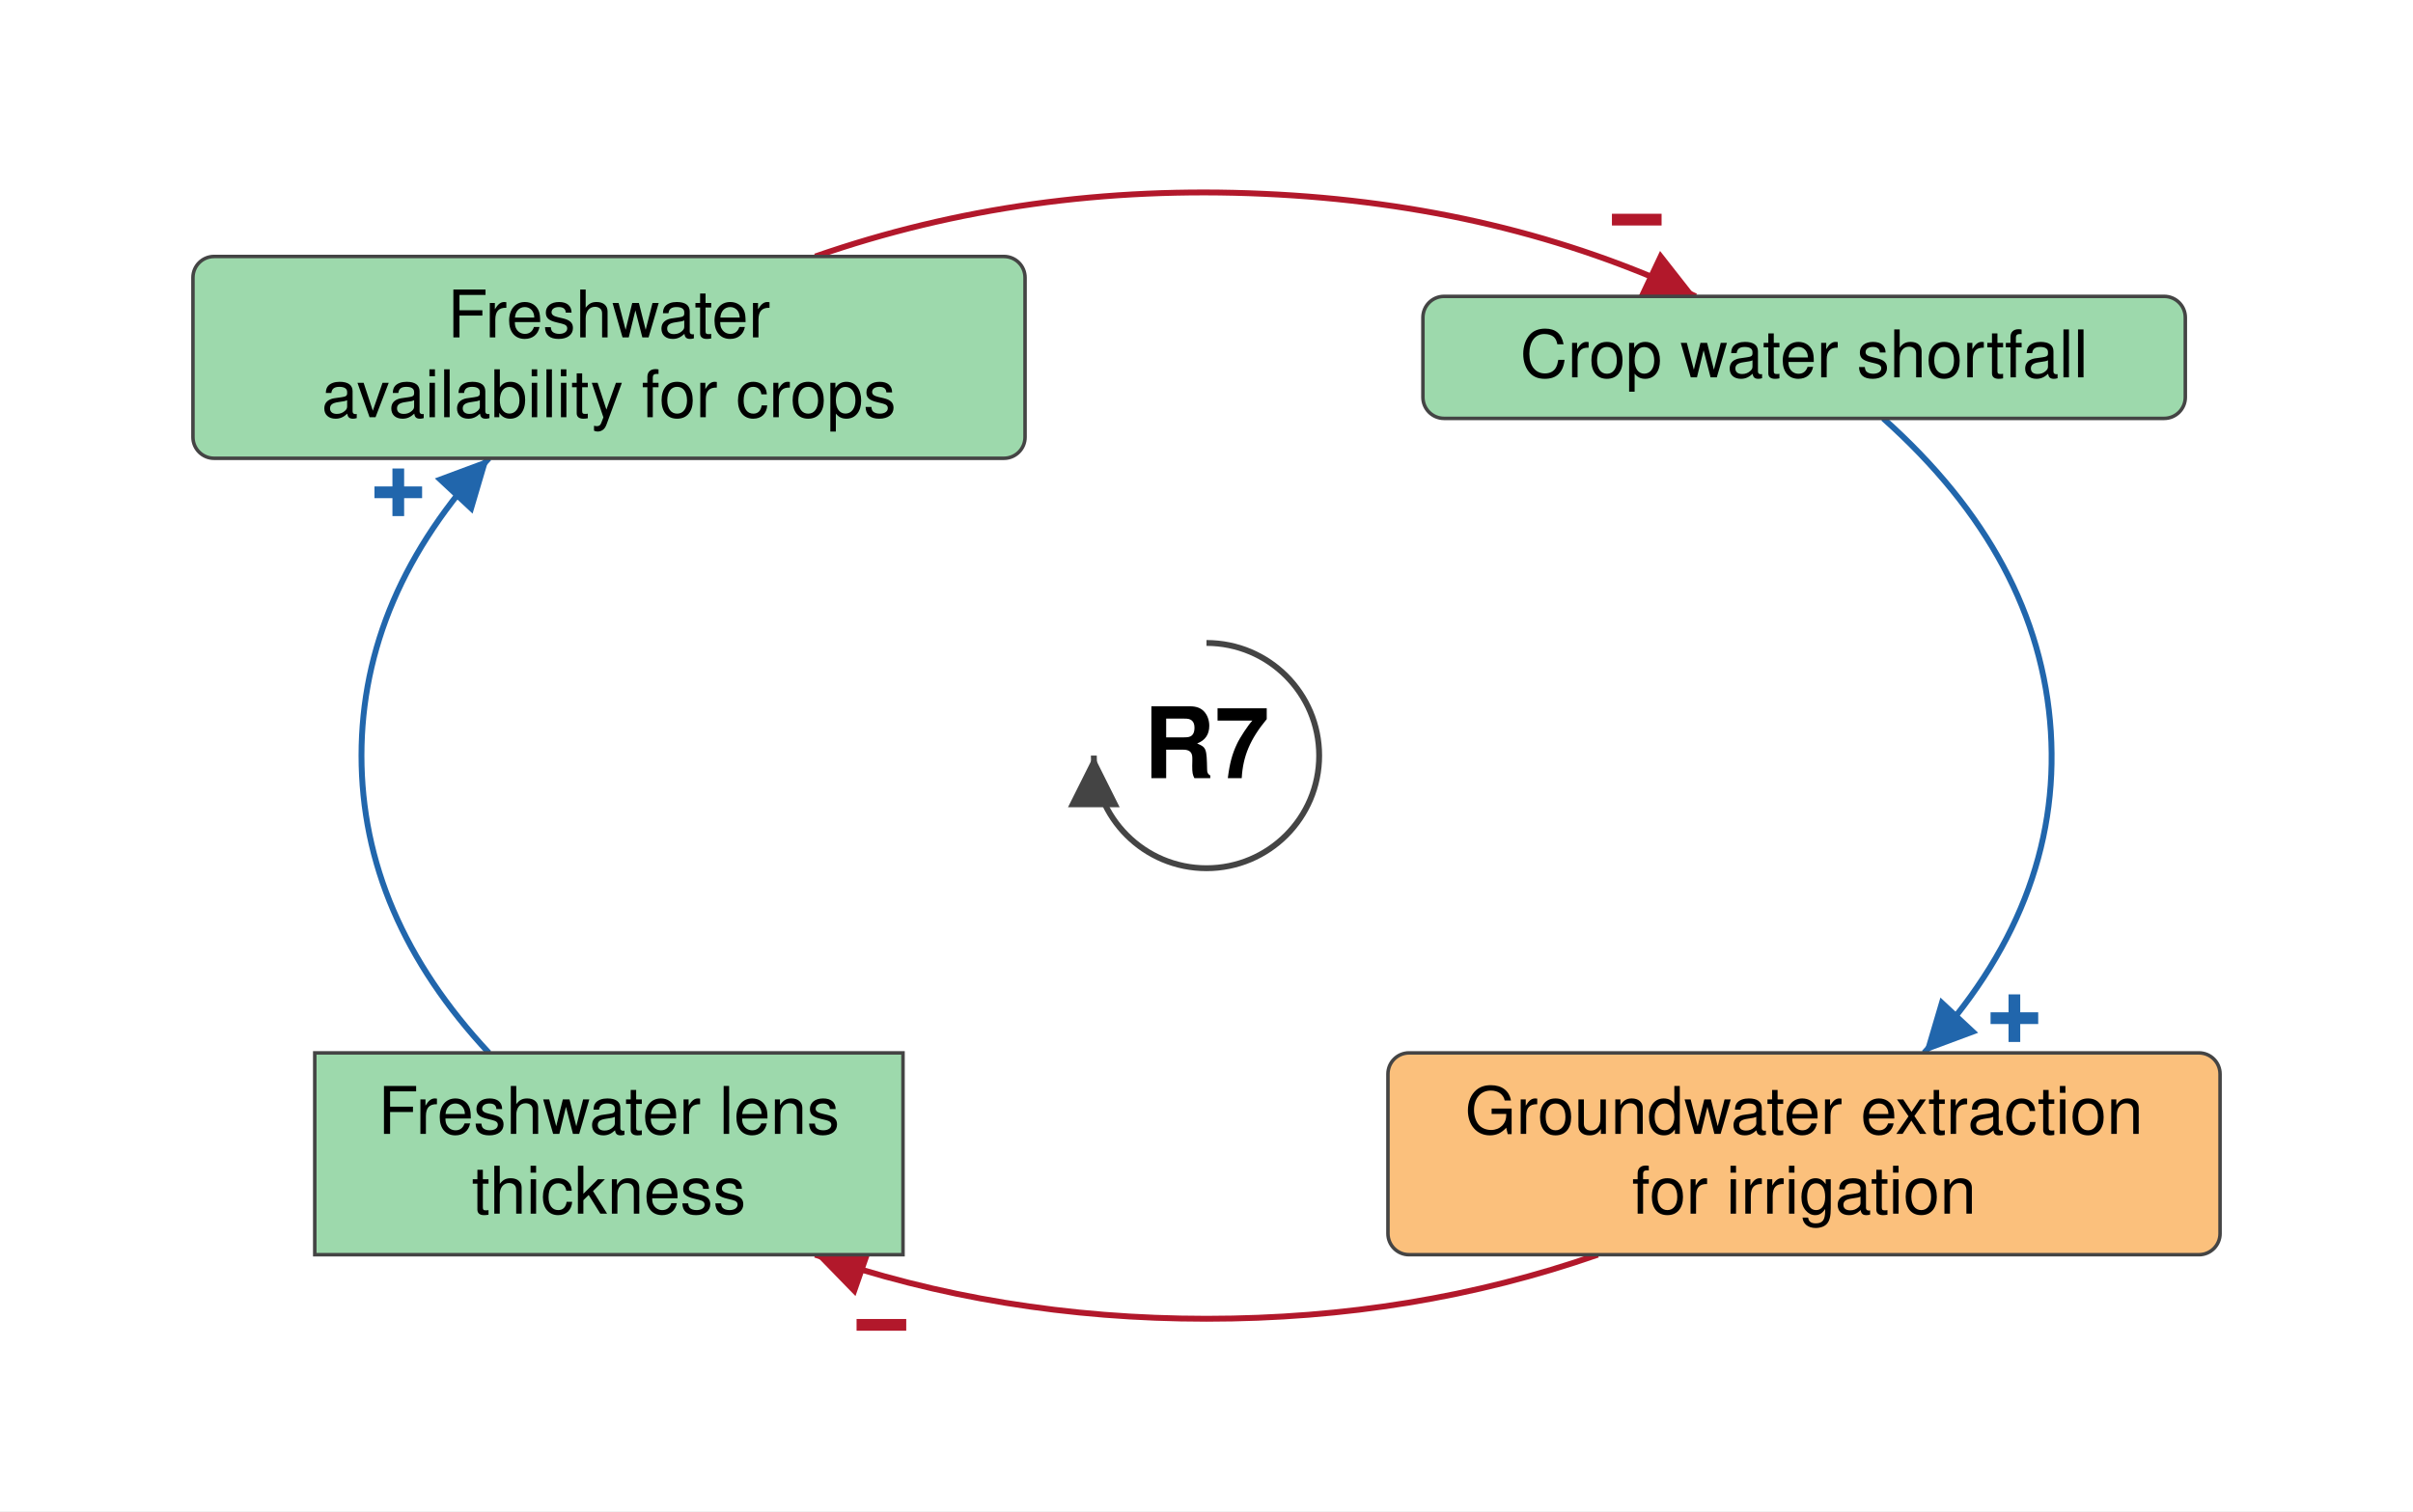
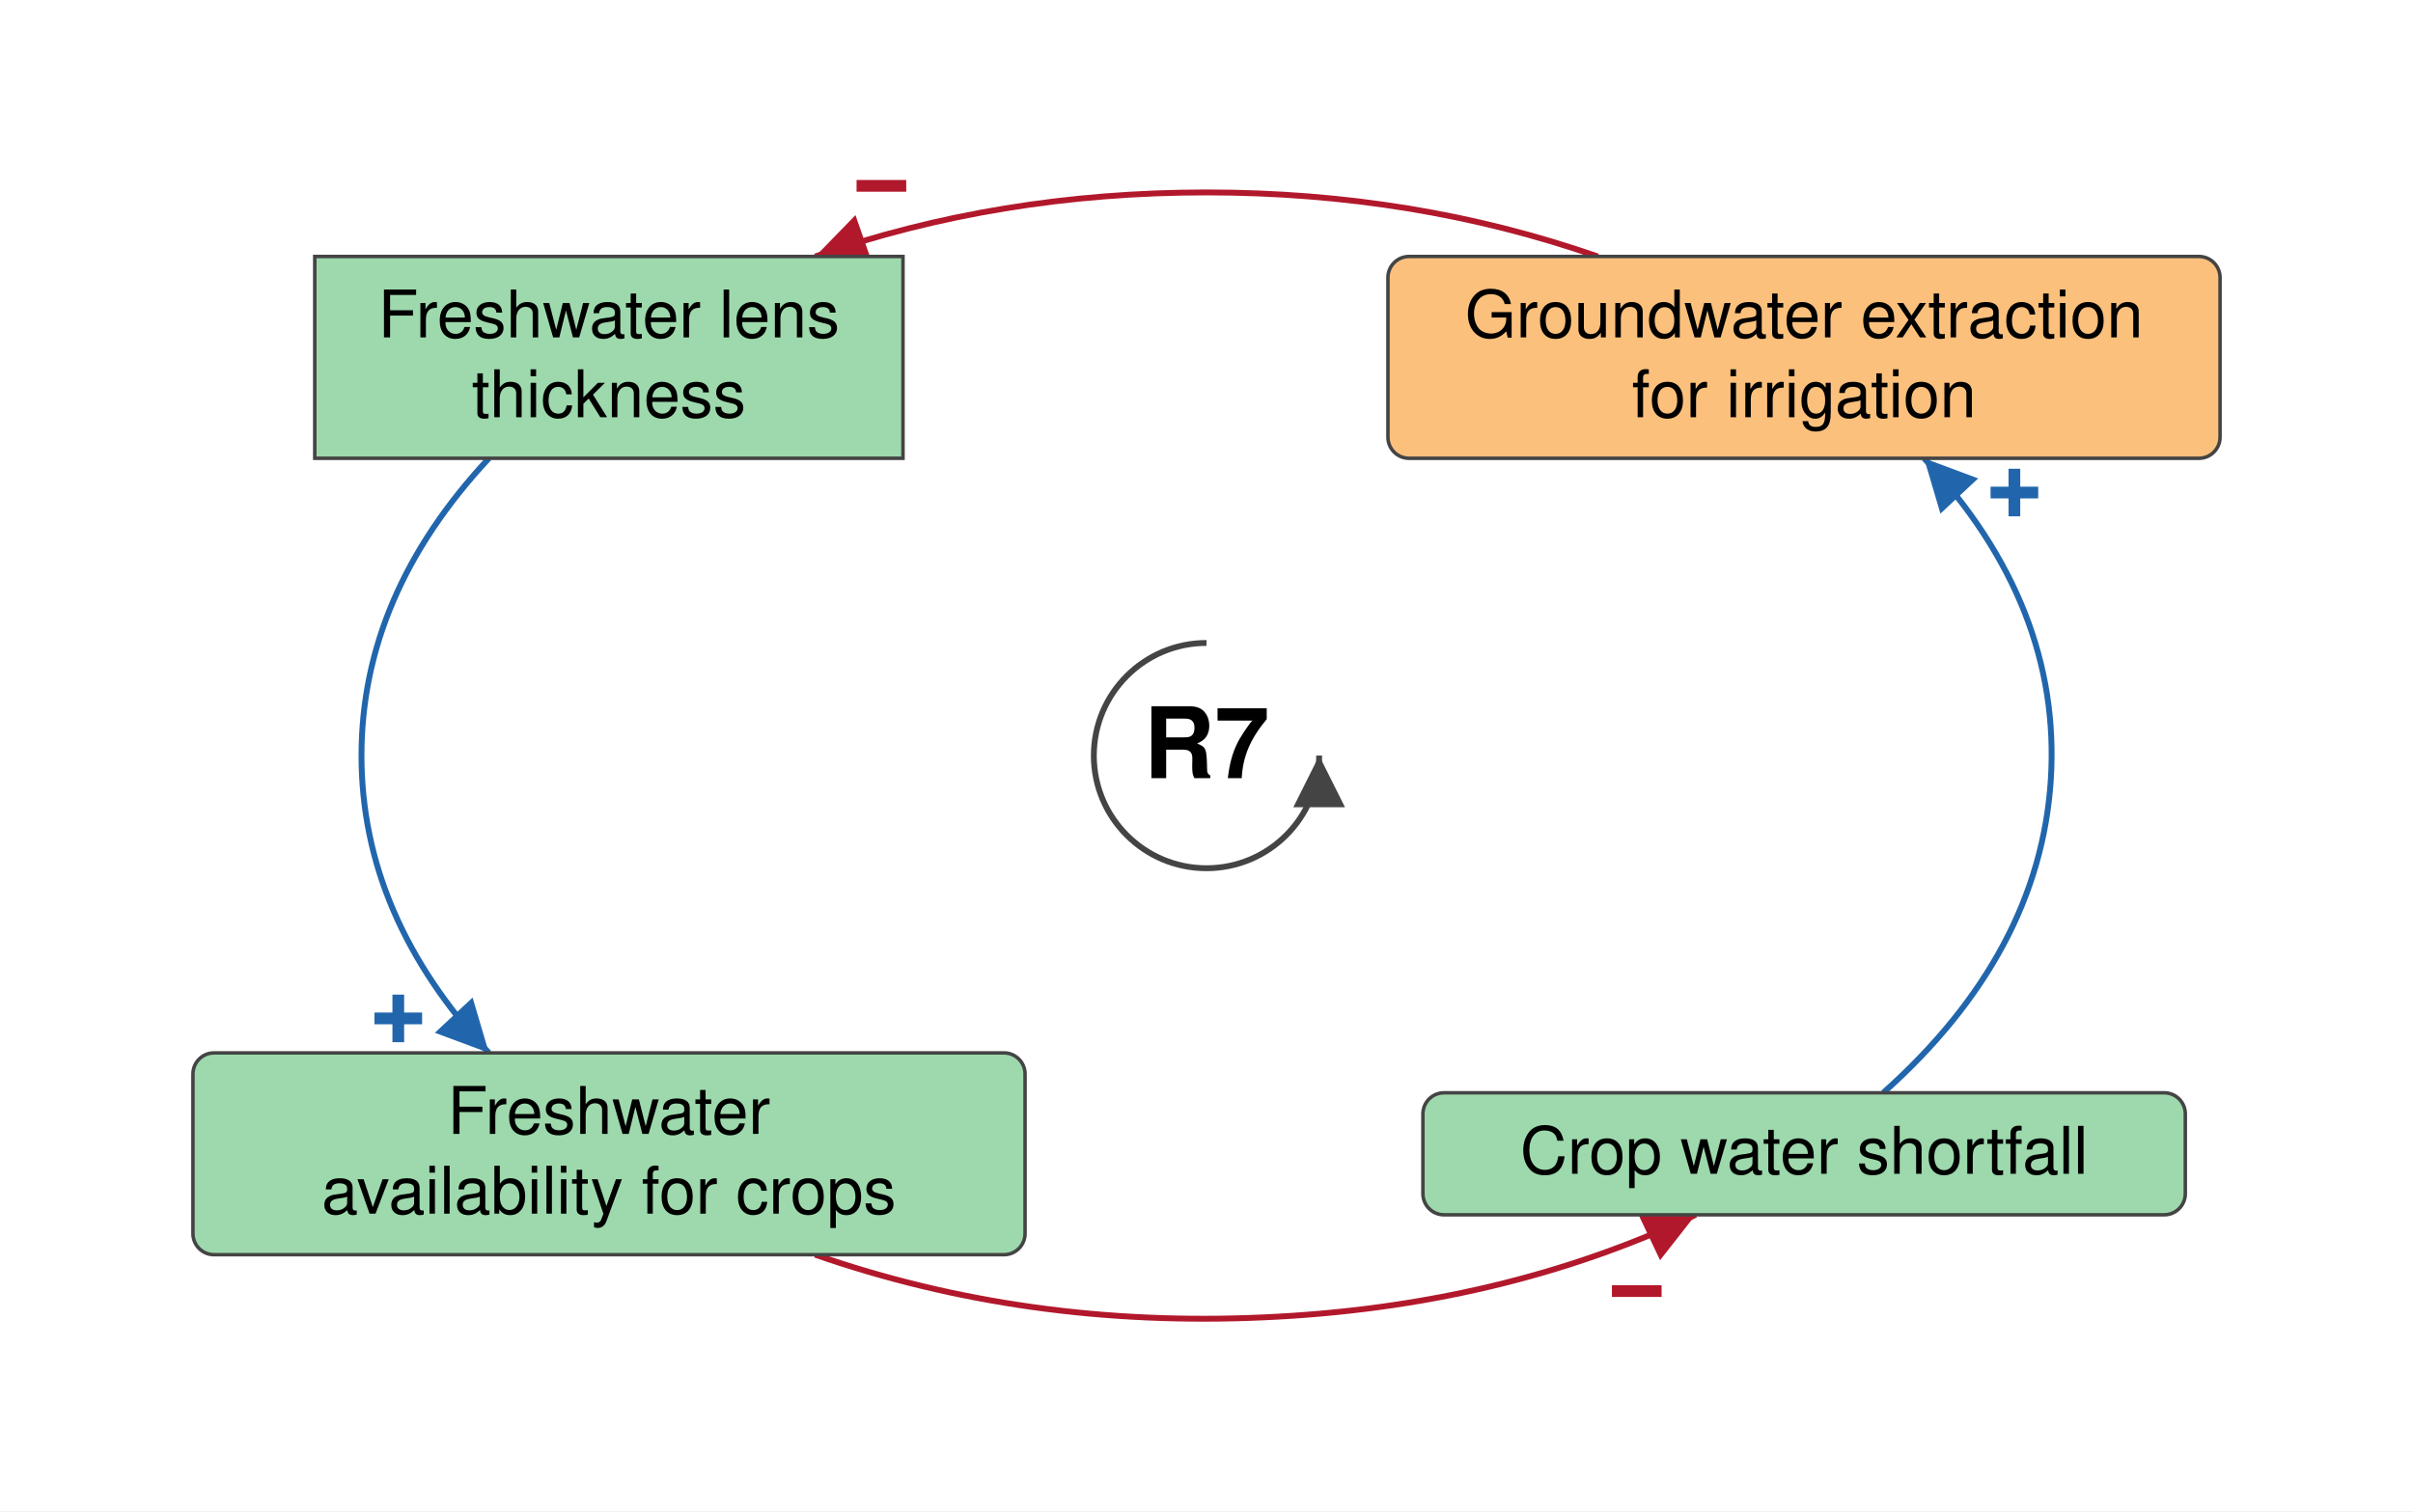
<svg xmlns="http://www.w3.org/2000/svg" viewBox="-514 -322 1028 644" font-family="Helvetica Neue, Helvetica, Arial, sans-serif" font-size="28" fill="black">
  <defs>
    <marker id="arrow-plus" viewBox="0 0 10 10" refX="10" refY="5" markerWidth="22" markerHeight="22" markerUnits="userSpaceOnUse" orient="auto">
      <path d="M 0 0 L 10 5 L 0 10 z" fill="#2166AC" />
    </marker>
    <marker id="arrow-minus" viewBox="0 0 10 10" refX="10" refY="5" markerWidth="22" markerHeight="22" markerUnits="userSpaceOnUse" orient="auto">
      <path d="M 0 0 L 10 5 L 0 10 z" fill="#B2182B" />
    </marker>
    <marker id="arrow-grey" viewBox="0 0 10 10" refX="10" refY="5" markerWidth="22" markerHeight="22" markerUnits="userSpaceOnUse" orient="auto">
      <path d="M 0 0 L 10 5 L 0 10 z" fill="#444444" />
    </marker>
  </defs>
  <rect x="-514" y="-322" width="1028" height="644" fill="white" />
  <g class="links">
-     <g class="link" data-from="freshwater-lens-thickness" data-to="freshwater-availability-for-crops" data-sign="+" data-delay="false" data-curvature="0">
-       <path class="link-path" d="M -305.7 126.7 Q -360.0 68.5 -360.0 0.0 Q -360.0 -68.5 -305.7 -126.7" fill="none" stroke="#2166AC" stroke-width="2.5" marker-end="url(#arrow-plus)" />
-       <text class="sign" x="-344.3" y="-112.1" text-anchor="middle" dominant-baseline="central" font-size="42" font-weight="bold" fill="#2166AC" stroke="white" stroke-width="6" paint-order="stroke">+</text>
+     <g class="link" data-from="freshwater-lens-thickness" data-to="freshwater-availability-for-crops" data-sign="+" data-delay="false" data-curvature="-0.15">
+       <path class="link-path" d="M -305.7 -126.7 Q -360.0 -68.5 -360.0 -0.0 Q -360.0 68.5 -305.7 126.7" fill="none" stroke="#2166AC" stroke-width="2.5" marker-end="url(#arrow-plus)" />
+       <text class="sign" x="-344.3" y="112.1" text-anchor="middle" dominant-baseline="central" font-size="42" font-weight="bold" fill="#2166AC" stroke="white" stroke-width="6" paint-order="stroke">+</text>
    </g>
    <g class="link" data-from="groundwater-extraction-for-irrigation" data-to="freshwater-lens-thickness" data-sign="-" data-delay="false" data-curvature="0">
-       <path class="link-path" d="M 166.7 212.7 Q 88.4 240.0 -0.0 240.0 Q -88.4 240.0 -166.7 212.7" fill="none" stroke="#B2182B" stroke-width="2.5" marker-end="url(#arrow-minus)" />
-       <text class="sign" x="-138.5" y="242.7" text-anchor="middle" dominant-baseline="central" font-size="42" font-weight="bold" fill="#B2182B" stroke="white" stroke-width="6" paint-order="stroke">−</text>
+       <path class="link-path" d="M 166.7 -212.7 Q 88.4 -240.0 -0.0 -240.0 Q -88.4 -240.0 -166.7 -212.7" fill="none" stroke="#B2182B" stroke-width="2.5" marker-end="url(#arrow-minus)" />
+       <text class="sign" x="-138.5" y="-242.7" text-anchor="middle" dominant-baseline="central" font-size="42" font-weight="bold" fill="#B2182B" stroke="white" stroke-width="6" paint-order="stroke">−</text>
    </g>
    <g class="link" data-from="freshwater-availability-for-crops" data-to="crop-water-shortfall" data-sign="-" data-delay="false" data-curvature="0">
-       <path class="link-path" d="M -166.7 -212.7 Q -76.8 -244.0 24.4 -239.4 Q 125.6 -234.9 208.4 -195.7" fill="none" stroke="#B2182B" stroke-width="2.5" marker-end="url(#arrow-minus)" />
-       <text class="sign" x="183.3" y="-228.3" text-anchor="middle" dominant-baseline="central" font-size="42" font-weight="bold" fill="#B2182B" stroke="white" stroke-width="6" paint-order="stroke">−</text>
+       <path class="link-path" d="M -166.7 212.7 Q -76.8 244.0 24.4 239.4 Q 125.6 234.9 208.4 195.7" fill="none" stroke="#B2182B" stroke-width="2.5" marker-end="url(#arrow-minus)" />
+       <text class="sign" x="183.3" y="228.3" text-anchor="middle" dominant-baseline="central" font-size="42" font-weight="bold" fill="#B2182B" stroke="white" stroke-width="6" paint-order="stroke">−</text>
    </g>
    <g class="link" data-from="crop-water-shortfall" data-to="groundwater-extraction-for-irrigation" data-sign="+" data-delay="false" data-curvature="0">
-       <path class="link-path" d="M 288.3 -143.7 Q 354.9 -84.3 359.7 -10.3 Q 364.4 63.8 305.7 126.7" fill="none" stroke="#2166AC" stroke-width="2.5" marker-end="url(#arrow-plus)" />
-       <text class="sign" x="344.2" y="112.0" text-anchor="middle" dominant-baseline="central" font-size="42" font-weight="bold" fill="#2166AC" stroke="white" stroke-width="6" paint-order="stroke">+</text>
+       <path class="link-path" d="M 288.3 143.7 Q 354.9 84.3 359.7 10.3 Q 364.4 -63.8 305.7 -126.7" fill="none" stroke="#2166AC" stroke-width="2.5" marker-end="url(#arrow-plus)" />
+       <text class="sign" x="344.2" y="-112.0" text-anchor="middle" dominant-baseline="central" font-size="42" font-weight="bold" fill="#2166AC" stroke="white" stroke-width="6" paint-order="stroke">+</text>
    </g>
  </g>
  <g class="elements">
    <g class="element" data-id="crop-water-shortfall" data-domain="Ecological" data-type="Auxiliary" data-adaptive="false">
-       <rect x="92.2" y="-195.7" width="324.8" height="52.0" rx="9" fill="#9DD9AC" stroke="#444444" stroke-width="1.5" />
-       <text x="254.6" y="-161.2" text-anchor="middle">Crop water shortfall</text>
+       <rect x="92.2" y="143.7" width="324.8" height="52.0" rx="9" fill="#9DD9AC" stroke="#444444" stroke-width="1.5" />
+       <text x="254.6" y="178.2" text-anchor="middle">Crop water shortfall</text>
    </g>
    <g class="element" data-id="groundwater-extraction-for-irrigation" data-domain="Technological" data-type="Auxiliary" data-adaptive="false">
-       <rect x="77.3" y="126.7" width="354.5" height="86.0" rx="9" fill="#FBC07C" stroke="#444444" stroke-width="1.5" />
-       <text x="254.6" y="161.2" text-anchor="middle">Groundwater extraction</text>
-       <text x="254.6" y="195.2" text-anchor="middle">for irrigation</text>
+       <rect x="77.3" y="-212.7" width="354.5" height="86.0" rx="9" fill="#FBC07C" stroke="#444444" stroke-width="1.5" />
+       <text x="254.6" y="-178.2" text-anchor="middle">Groundwater extraction</text>
+       <text x="254.6" y="-144.2" text-anchor="middle">for irrigation</text>
    </g>
    <g class="element" data-id="freshwater-lens-thickness" data-domain="Ecological" data-type="Stock" data-adaptive="false">
-       <rect x="-379.9" y="126.7" width="250.6" height="86.0" rx="0" fill="#9DD9AC" stroke="#444444" stroke-width="1.5" />
-       <text x="-254.6" y="161.2" text-anchor="middle">Freshwater lens</text>
-       <text x="-254.6" y="195.2" text-anchor="middle">thickness</text>
+       <rect x="-379.9" y="-212.7" width="250.6" height="86.0" rx="0" fill="#9DD9AC" stroke="#444444" stroke-width="1.5" />
+       <text x="-254.6" y="-178.2" text-anchor="middle">Freshwater lens</text>
+       <text x="-254.6" y="-144.2" text-anchor="middle">thickness</text>
    </g>
    <g class="element" data-id="freshwater-availability-for-crops" data-domain="Ecological" data-type="Auxiliary" data-adaptive="false">
-       <rect x="-431.8" y="-212.7" width="354.5" height="86.0" rx="9" fill="#9DD9AC" stroke="#444444" stroke-width="1.5" />
-       <text x="-254.6" y="-178.2" text-anchor="middle">Freshwater</text>
-       <text x="-254.6" y="-144.2" text-anchor="middle">availability for crops</text>
+       <rect x="-431.8" y="126.7" width="354.5" height="86.0" rx="9" fill="#9DD9AC" stroke="#444444" stroke-width="1.5" />
+       <text x="-254.6" y="161.2" text-anchor="middle">Freshwater</text>
+       <text x="-254.6" y="195.2" text-anchor="middle">availability for crops</text>
    </g>
  </g>
  <g class="loop" data-id="R7">
-     <path d="M 0.0 -48.0 A 48 48 0 1 1 -48.0 0.0" fill="none" stroke="#444444" stroke-width="2.5" marker-end="url(#arrow-grey)" />
+     <path d="M 0.0 -48.0 A 48 48 0 1 0 48.0 0.0" fill="none" stroke="#444444" stroke-width="2.5" marker-end="url(#arrow-grey)" />
    <text class="loop-id" x="0.0" y="0.0" text-anchor="middle" dominant-baseline="central" font-size="42" font-weight="bold">R7</text>
  </g>
</svg>
